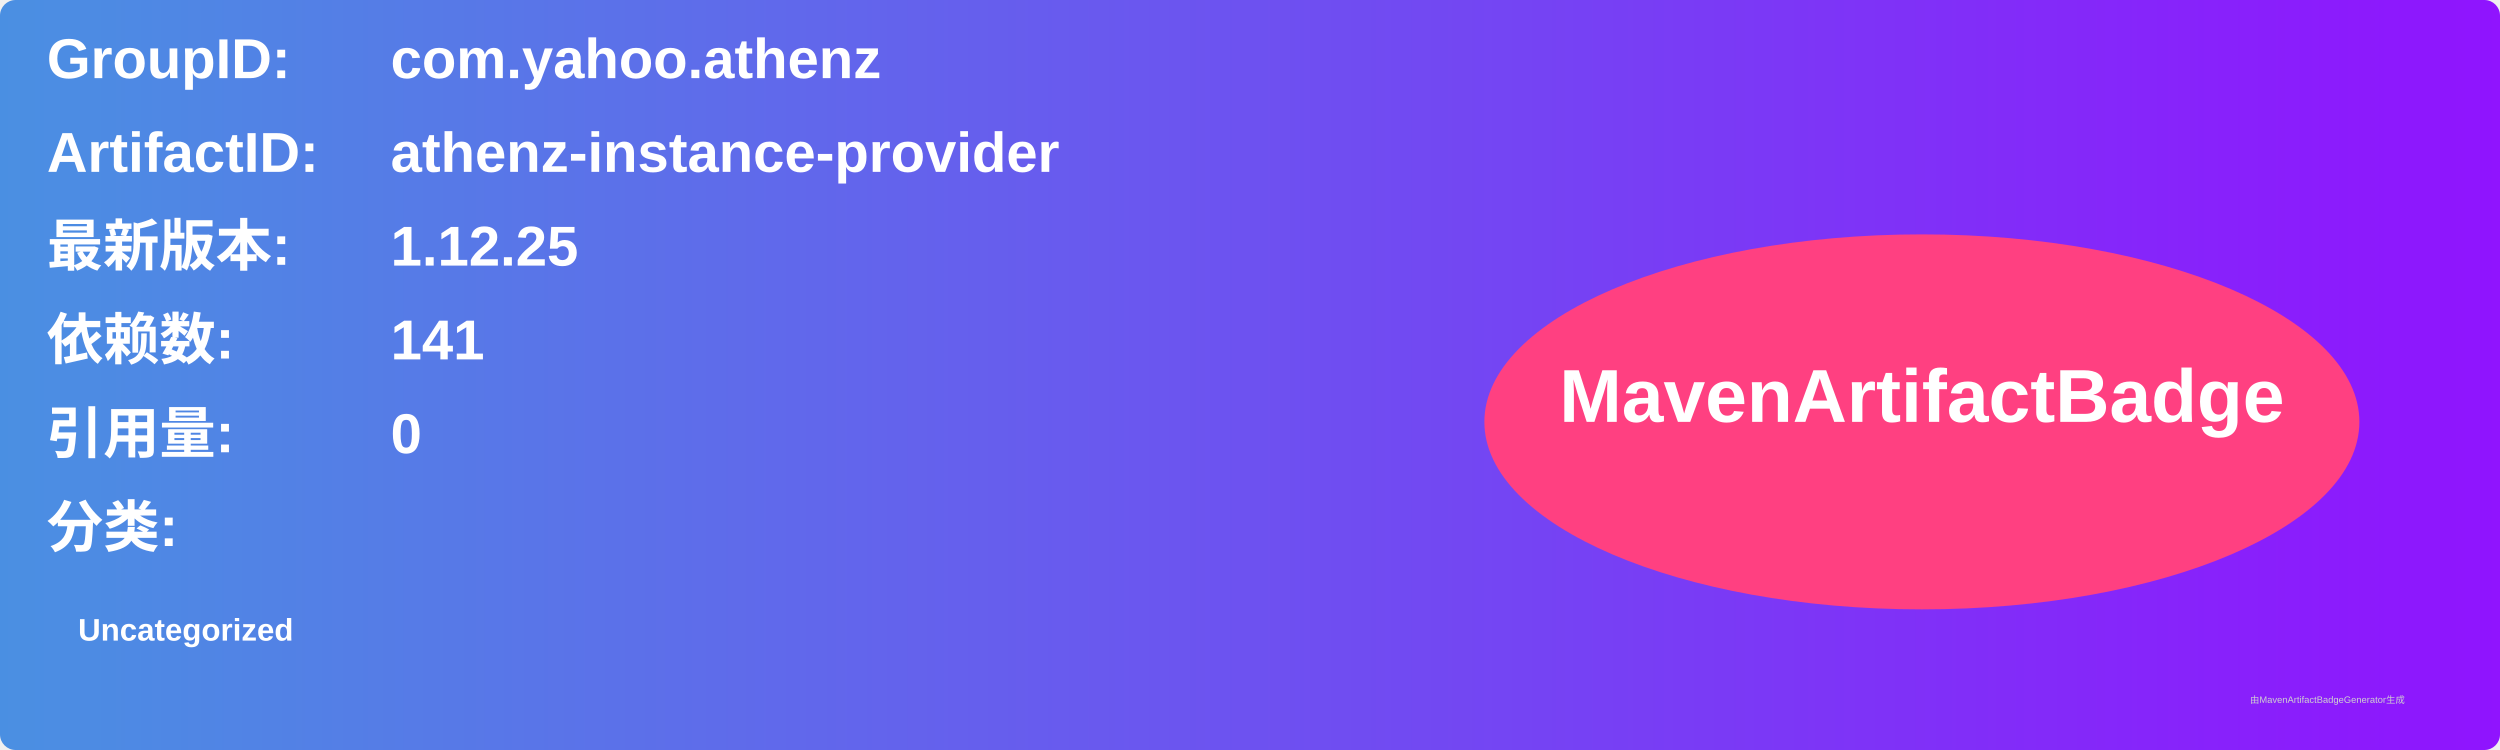
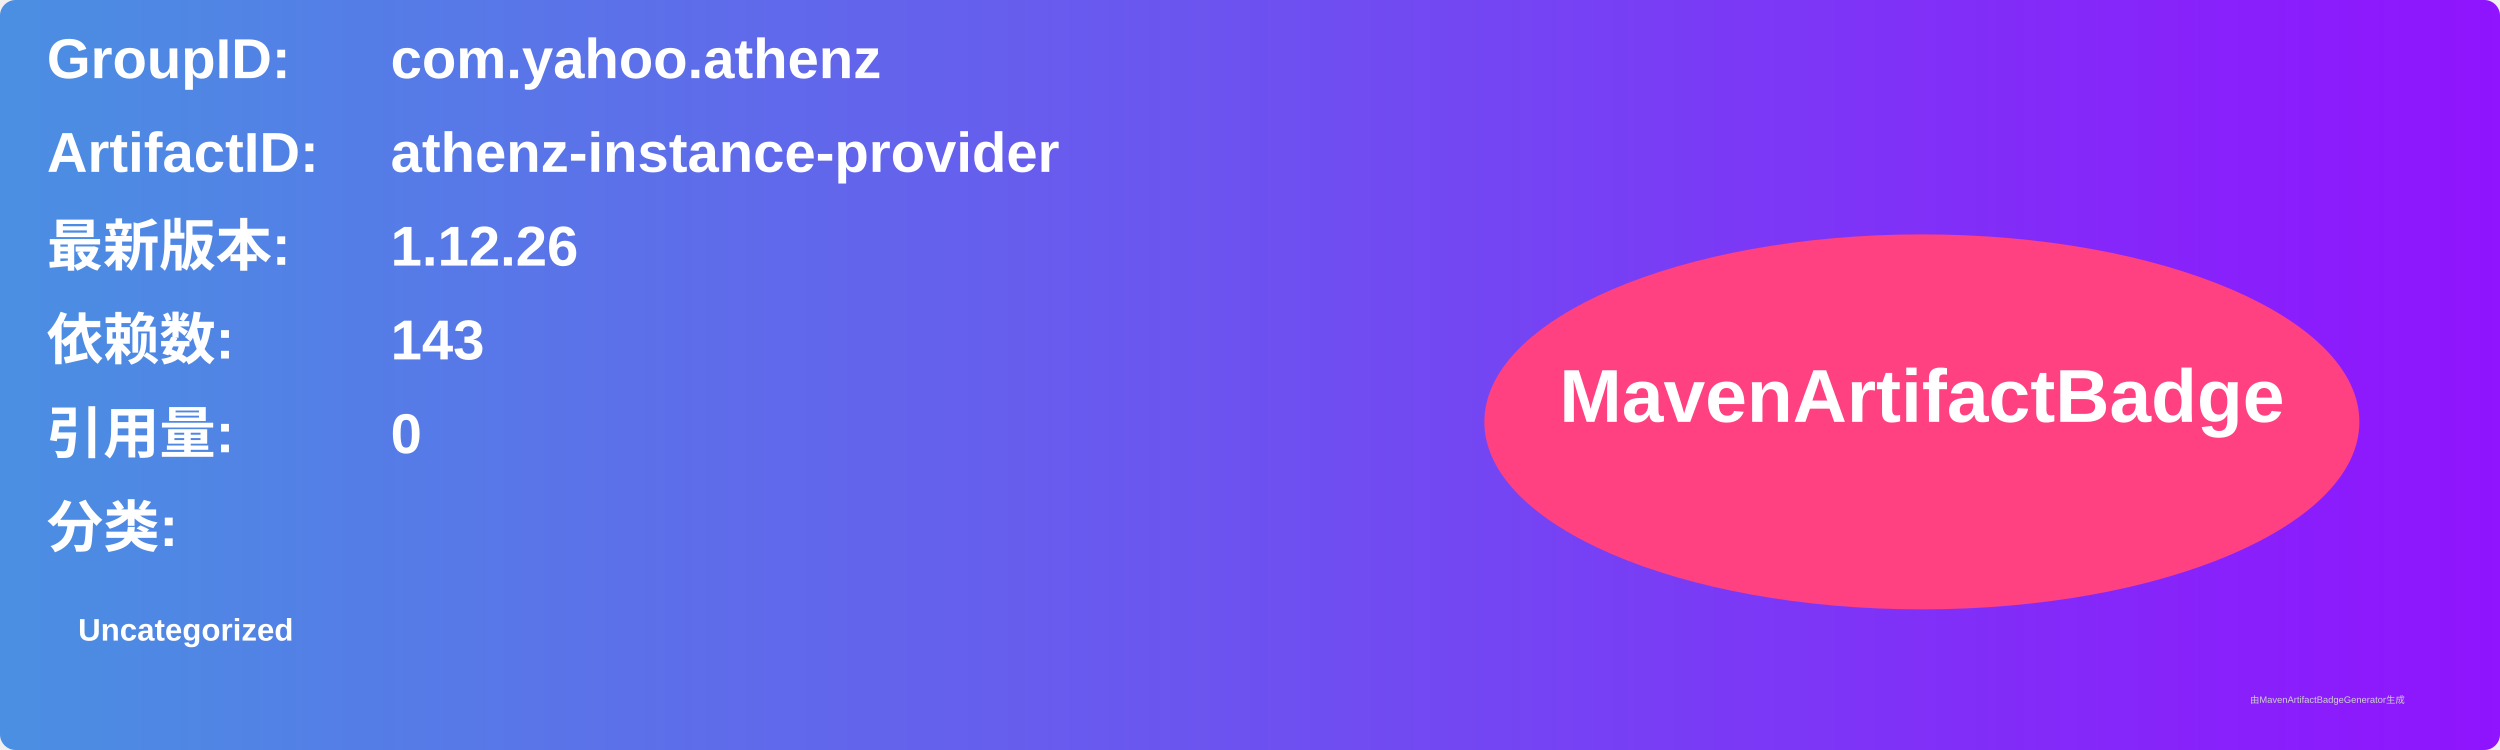
<svg xmlns="http://www.w3.org/2000/svg" width="800" height="240" viewBox="0 0 800 240">
  <linearGradient id="grad" x1="0%" y1="0%" x2="100%" y2="0%">
    <stop offset="0%" stop-color="#4a90e2" />
    <stop offset="100%" stop-color="#9013fe" />
  </linearGradient>
  <rect width="100%" height="100%" rx="5" ry="5" fill="url(#grad)" />
  <g transform="translate(15, 15)">
    <text x="0" y="10" font-family="Arial" font-size="18" fill="white" font-weight="bold" width="260">GroupID:</text>
    <text x="110" y="10" font-family="Arial" font-size="18" fill="white" font-weight="bold" width="460">com.yahoo.athenz</text>
    <text x="0" y="40" font-family="Arial" font-size="18" fill="white" font-weight="bold" width="260">ArtifactID:</text>
    <text x="110" y="40" font-family="Arial" font-size="18" fill="white" font-weight="bold" width="460">athenz-instance-provider</text>
    <text x="0" y="70" font-family="Arial" font-size="18" fill="white" font-weight="bold">最新版本:</text>
    <text x="110" y="70" font-family="Arial" font-size="18" fill="white" font-weight="bold">
-       <tspan font-weight="bold">1.12.25</tspan>
+       <tspan font-weight="bold">1.12.26</tspan>
    </text>
    <text x="0" y="100" font-family="Arial" font-size="18" fill="white" font-weight="bold">依赖数: </text>
    <text x="110" y="100" font-family="Arial" font-size="18" fill="white">
-       <tspan font-weight="bold">141</tspan>
+       <tspan font-weight="bold">143</tspan>
    </text>
    <text x="0" y="130" font-family="Arial" font-size="18" fill="white" font-weight="bold">引用量: </text>
    <text x="110" y="130" font-family="Arial" font-size="18" fill="white">
      <tspan font-weight="bold">0</tspan>
    </text>
    <text x="0" y="160" font-family="Arial" font-size="18" fill="white" font-weight="bold">分类:</text>
    <text x="10" y="190" font-family="Arial" font-size="10" fill="white">
      <tspan font-weight="bold">Uncategorized</tspan>
    </text>
    <ellipse cx="600" cy="120" rx="140" ry="60" fill="#ff4081" />
    <text x="600" y="120" text-anchor="middle" font-family="Arial" font-size="24" fill="white" font-weight="bold">MavenArtifactBadge</text>
  </g>
  <text x="720" y="225" font-family="Arial" font-size="3" fill="#d0d0d0">由MavenArtifactBadgeGenerator生成</text>
</svg>
